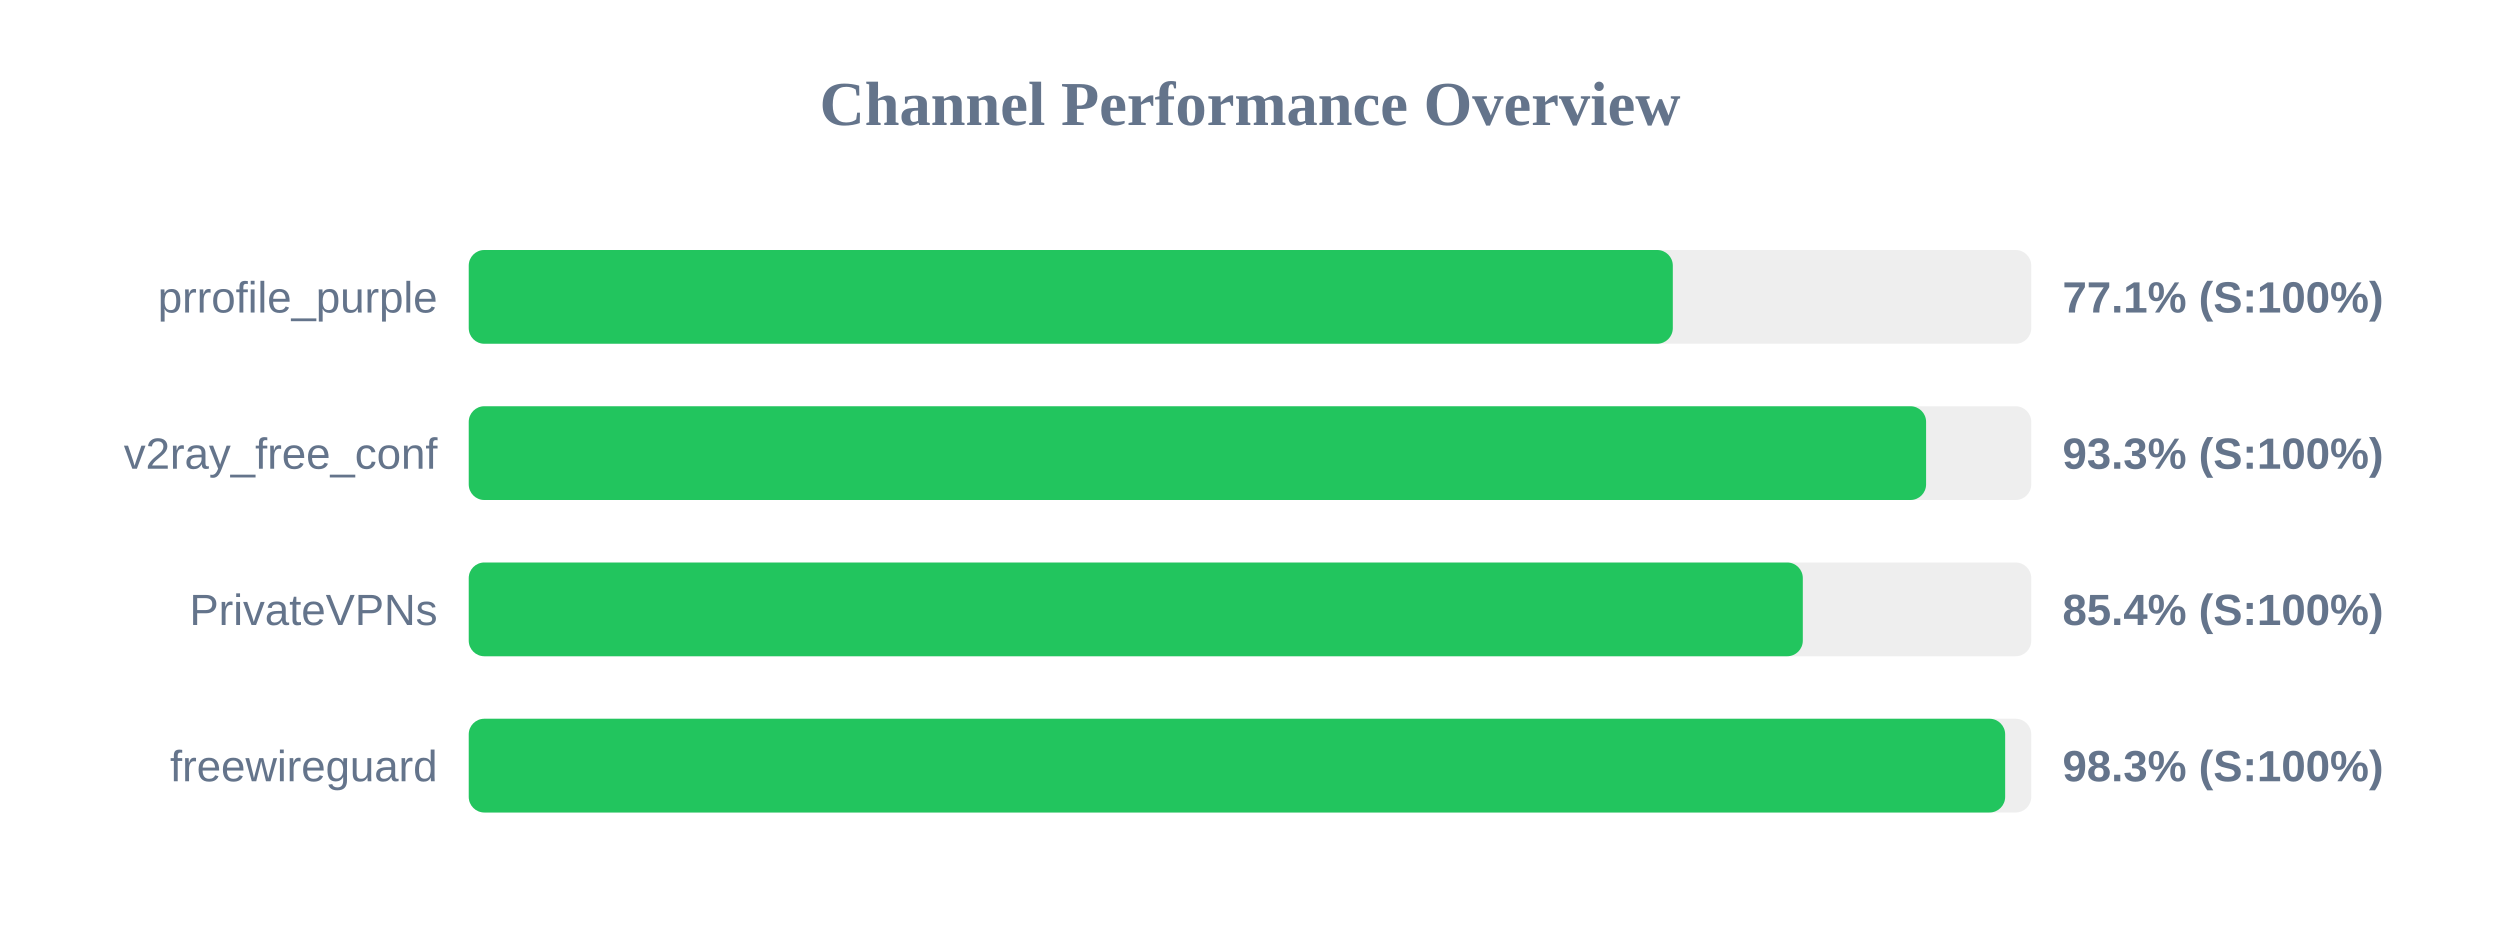
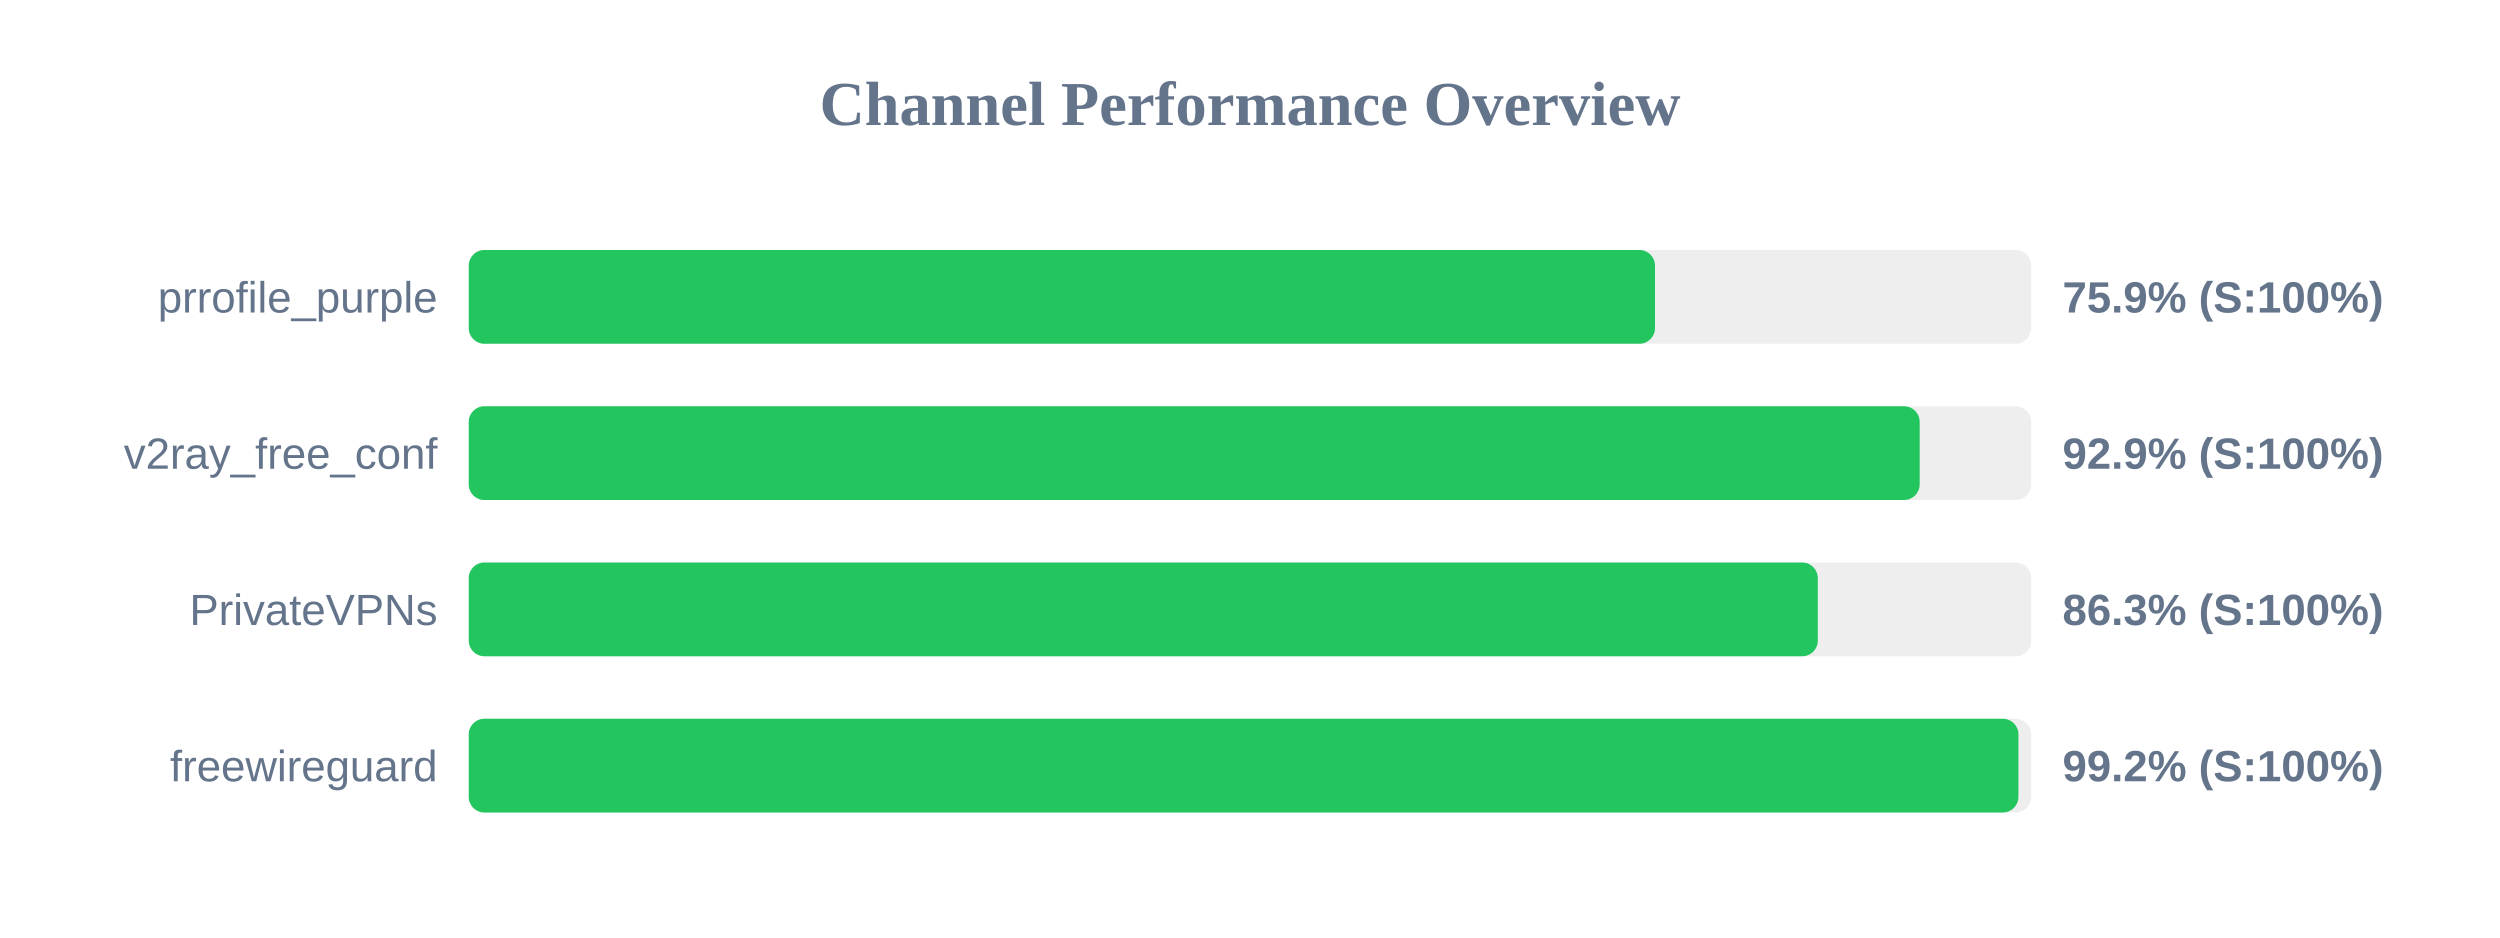
<svg xmlns="http://www.w3.org/2000/svg" width="800" height="300" version="1.1">
  <style>
        .row { font: 14px Arial; fill: #64748b; }
        .score { font: bold 14px Arial; fill: #64748b; }
    </style>
  <text x="400" y="40" text-anchor="middle" font-size="20px" font-weight="bold" fill="#64748b">Channel Performance Overview</text>
  <rect x="150" y="80" width="500" height="30" fill="#eee" rx="5" />
-   <rect x="150" y="80" width="385.3" height="30" fill="#22c55e" rx="5" />
+   <rect x="150" y="80" width="379.6" height="30" fill="#22c55e" rx="5" />
  <text x="140" y="100" text-anchor="end" class="row">prrofile_purple</text>
-   <text x="660" y="100" text-anchor="start" class="score">77.1% (S:100%)</text>
+   <text x="660" y="100" text-anchor="start" class="score">75.9% (S:100%)</text>
  <rect x="150" y="130" width="500" height="30" fill="#eee" rx="5" />
-   <rect x="150" y="130" width="466.35" height="30" fill="#22c55e" rx="5" />
+   <rect x="150" y="130" width="464.3" height="30" fill="#22c55e" rx="5" />
  <text x="140" y="150" text-anchor="end" class="row">v2ray_free_conf</text>
-   <text x="660" y="150" text-anchor="start" class="score">93.3% (S:100%)</text>
+   <text x="660" y="150" text-anchor="start" class="score">92.9% (S:100%)</text>
  <rect x="150" y="180" width="500" height="30" fill="#eee" rx="5" />
-   <rect x="150" y="180" width="426.9" height="30" fill="#22c55e" rx="5" />
+   <rect x="150" y="180" width="431.7" height="30" fill="#22c55e" rx="5" />
  <text x="140" y="200" text-anchor="end" class="row">PrivateVPNs</text>
-   <text x="660" y="200" text-anchor="start" class="score">85.4% (S:100%)</text>
+   <text x="660" y="200" text-anchor="start" class="score">86.3% (S:100%)</text>
  <rect x="150" y="230" width="500" height="30" fill="#eee" rx="5" />
-   <rect x="150" y="230" width="491.65" height="30" fill="#22c55e" rx="5" />
+   <rect x="150" y="230" width="495.9" height="30" fill="#22c55e" rx="5" />
  <text x="140" y="250" text-anchor="end" class="row">freewireguard</text>
-   <text x="660" y="250" text-anchor="start" class="score">98.3% (S:100%)</text>
+   <text x="660" y="250" text-anchor="start" class="score">99.2% (S:100%)</text>
</svg>
